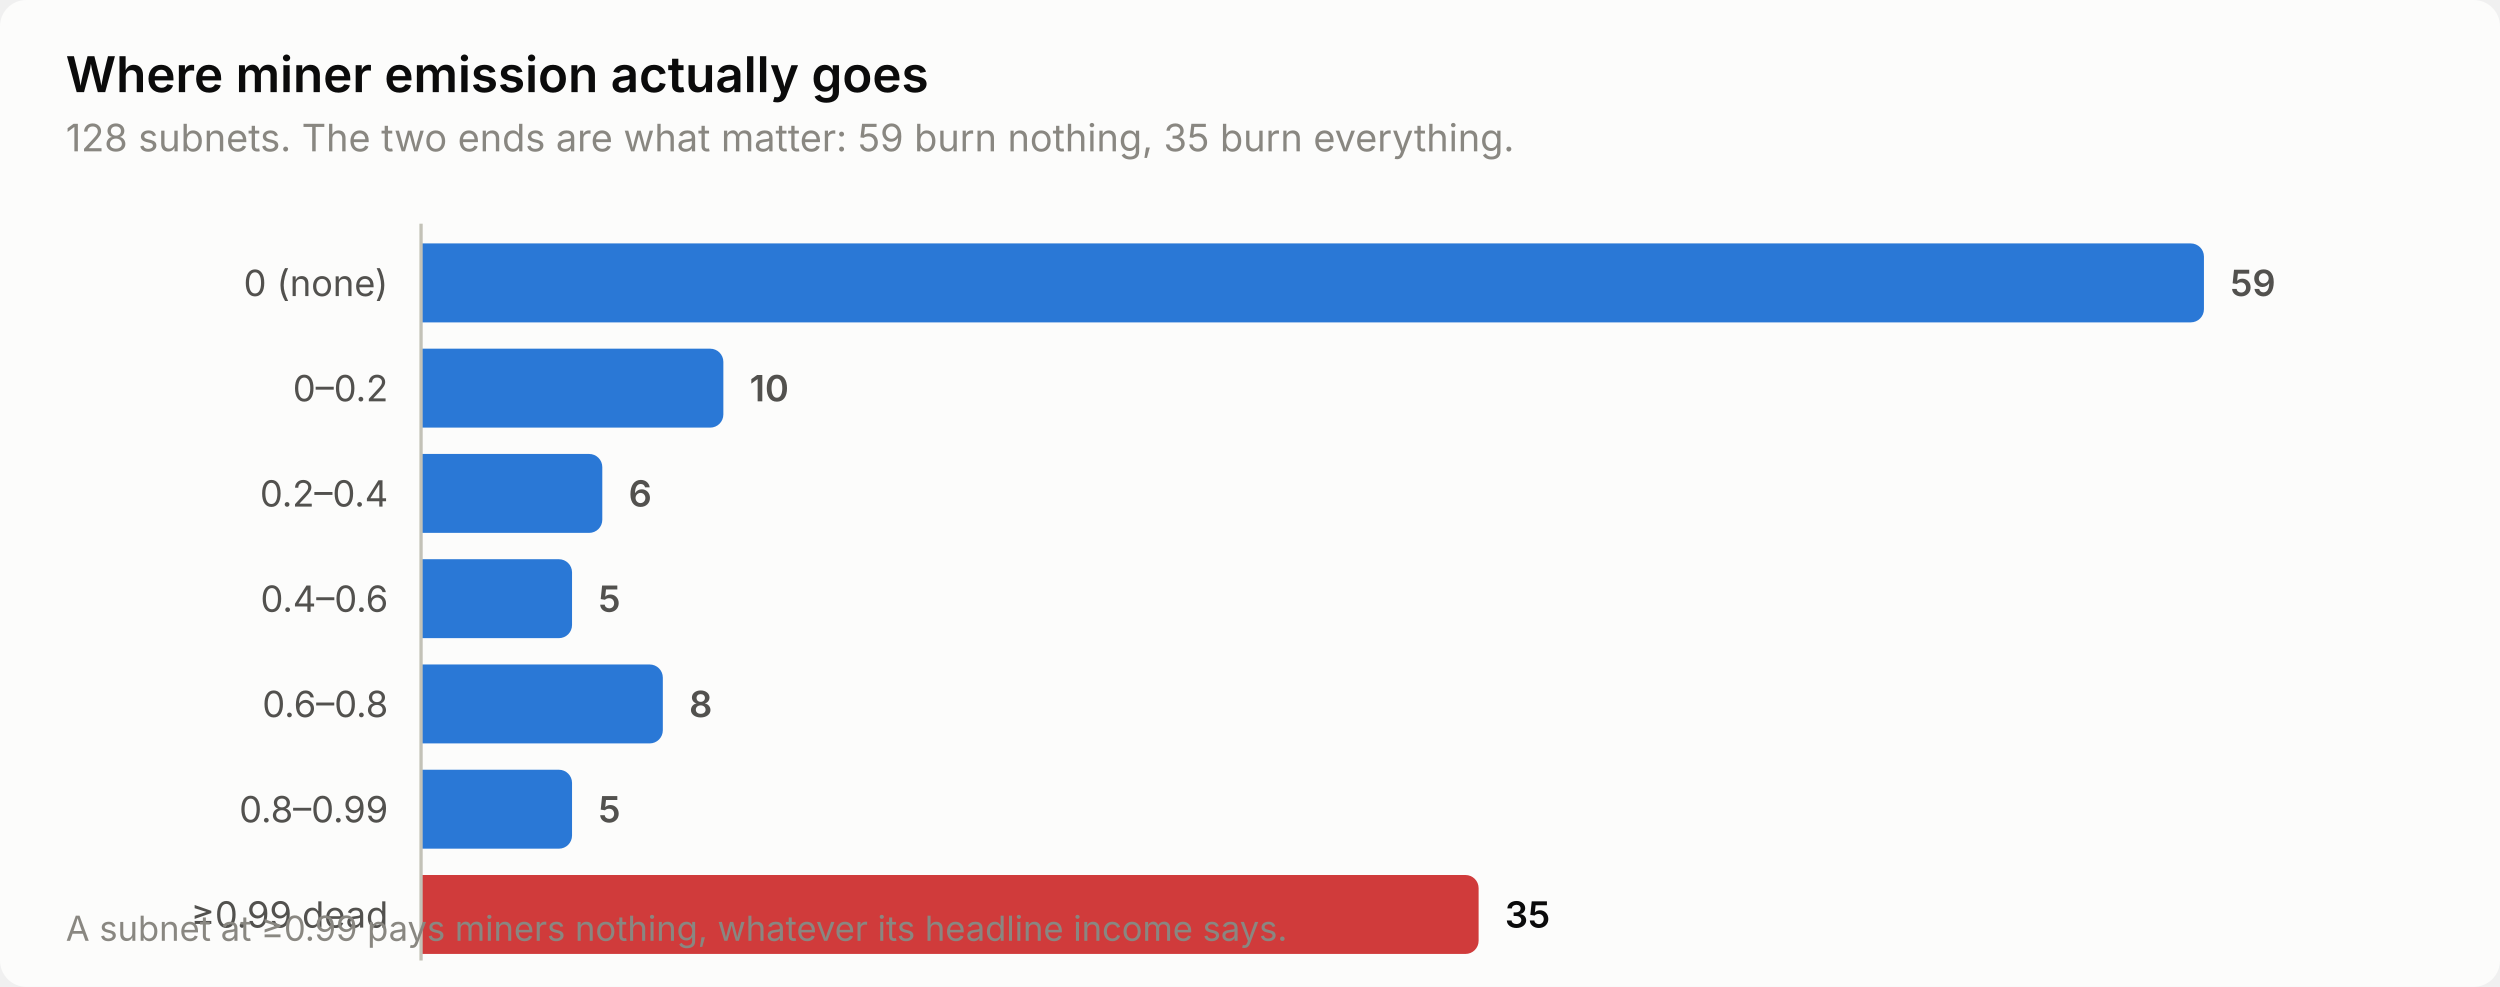
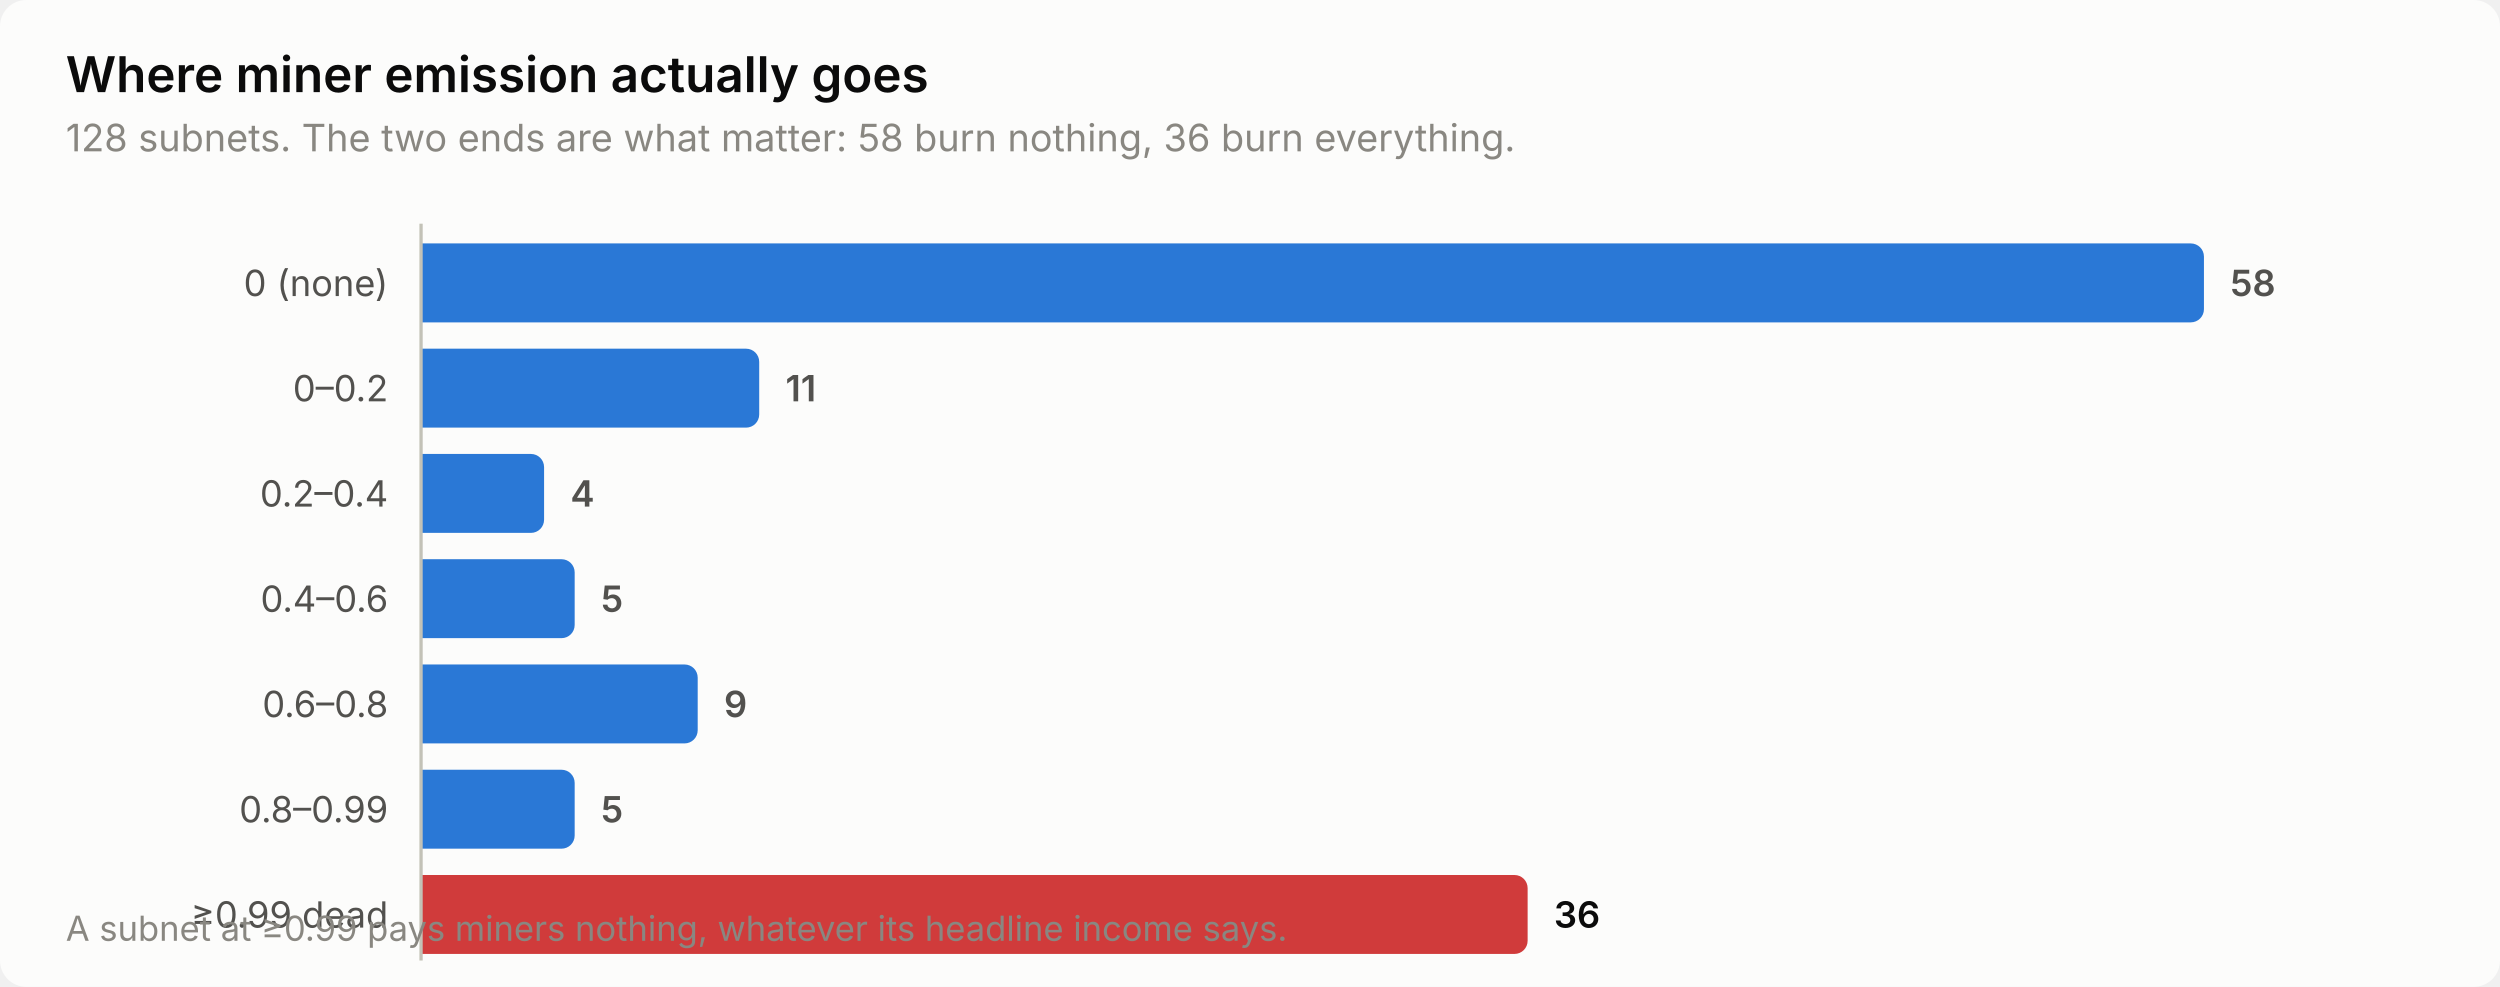
<svg xmlns="http://www.w3.org/2000/svg" width="760" height="300" viewBox="0 0 760 300" role="img" aria-label="Where miner emission actually goes">
  <style>
    text { font-family: system-ui, -apple-system, 'Segoe UI', sans-serif; }
    .t-title { font-size: 15px; font-weight: 600; }
    .t-sub { font-size: 11.5px; }
    .t-lab { font-size: 11px; }
    .t-val { font-size: 11px; font-weight: 600; font-variant-numeric: tabular-nums; }
    .t-tick { font-size: 10.5px; font-variant-numeric: tabular-nums; }

    .surface { fill: #fcfcfb; }
    .ink { fill: #0b0b0b; }
    .ink2 { fill: #52514e; }
    .muted { fill: #898781; }
    .grid { stroke: #e1e0d9; }
    .axis { stroke: #c3c2b7; }
    .accent { fill: #2a78d6; }
    .critical { fill: #d03b3b; }
    .deemph { fill: #d8d7d0; }

    @media (prefers-color-scheme: dark) {
      .surface { fill: #1a1a19; }
      .ink { fill: #ffffff; }
      .ink2 { fill: #c3c2b7; }
      .muted { fill: #898781; }
      .grid { stroke: #2c2c2a; }
      .axis { stroke: #383835; }
      .accent { fill: #3987e5; }
      .deemph { fill: #3a3a37; }
    }
</style>
  <rect class="surface" width="760" height="300" rx="8" />
  <text class="ink t-title" x="20" y="28">Where miner emission actually goes</text>
-   <text class="muted t-sub" x="20" y="46">128 subnets. The two ends are what matter: 59 burn nothing, 35 burn everything.</text>
+   <text class="muted t-sub" x="20" y="46">128 subnets. The two ends are what matter: 58 burn nothing, 36 burn everything.</text>
  <text class="ink2 t-lab" x="118" y="90" text-anchor="end">0 (none)</text>
  <path class="accent" d="M128.0,74.0 H666.0 a4.0,4.0 0 0 1 4.0,4.0 V94.0 a4.0,4.0 0 0 1 -4.0,4.0 H128.0 Z" />
-   <text class="ink2 t-val" x="678.0" y="90">59</text>
+   <text class="ink2 t-val" x="678.0" y="90">58</text>
  <text class="ink2 t-lab" x="118" y="122" text-anchor="end">0–0.2</text>
-   <path class="accent" d="M128.0,106.0 H215.9 a4.0,4.0 0 0 1 4.0,4.0 V126.0 a4.0,4.0 0 0 1 -4.0,4.0 H128.0 Z" />
-   <text class="ink2 t-val" x="227.9" y="122">10</text>
+   <path class="accent" d="M128.0,106.0 H226.8 a4.0,4.0 0 0 1 4.0,4.0 V126.0 a4.0,4.0 0 0 1 -4.0,4.0 H128.0 Z" />
+   <text class="ink2 t-val" x="238.8" y="122">11</text>
  <text class="ink2 t-lab" x="118" y="154" text-anchor="end">0.2–0.4</text>
-   <path class="accent" d="M128.0,138.0 H179.1 a4.0,4.0 0 0 1 4.0,4.0 V158.0 a4.0,4.0 0 0 1 -4.0,4.0 H128.0 Z" />
-   <text class="ink2 t-val" x="191.1" y="154">6</text>
+   <path class="accent" d="M128.0,138.0 H161.4 a4.0,4.0 0 0 1 4.0,4.0 V158.0 a4.0,4.0 0 0 1 -4.0,4.0 H128.0 Z" />
+   <text class="ink2 t-val" x="173.4" y="154">4</text>
  <text class="ink2 t-lab" x="118" y="186" text-anchor="end">0.4–0.6</text>
-   <path class="accent" d="M128.0,170.0 H169.9 a4.0,4.0 0 0 1 4.0,4.0 V190.0 a4.0,4.0 0 0 1 -4.0,4.0 H128.0 Z" />
-   <text class="ink2 t-val" x="181.9" y="186">5</text>
+   <path class="accent" d="M128.0,170.0 H170.7 a4.0,4.0 0 0 1 4.0,4.0 V190.0 a4.0,4.0 0 0 1 -4.0,4.0 H128.0 Z" />
+   <text class="ink2 t-val" x="182.7" y="186">5</text>
  <text class="ink2 t-lab" x="118" y="218" text-anchor="end">0.6–0.8</text>
-   <path class="accent" d="M128.0,202.0 H197.5 a4.0,4.0 0 0 1 4.0,4.0 V222.0 a4.0,4.0 0 0 1 -4.0,4.0 H128.0 Z" />
-   <text class="ink2 t-val" x="209.5" y="218">8</text>
+   <path class="accent" d="M128.0,202.0 H208.1 a4.0,4.0 0 0 1 4.0,4.0 V222.0 a4.0,4.0 0 0 1 -4.0,4.0 H128.0 Z" />
+   <text class="ink2 t-val" x="220.1" y="218">9</text>
  <text class="ink2 t-lab" x="118" y="250" text-anchor="end">0.8–0.99</text>
-   <path class="accent" d="M128.0,234.0 H169.9 a4.0,4.0 0 0 1 4.0,4.0 V254.0 a4.0,4.0 0 0 1 -4.0,4.0 H128.0 Z" />
-   <text class="ink2 t-val" x="181.9" y="250">5</text>
+   <path class="accent" d="M128.0,234.0 H170.7 a4.0,4.0 0 0 1 4.0,4.0 V254.0 a4.0,4.0 0 0 1 -4.0,4.0 H128.0 Z" />
+   <text class="ink2 t-val" x="182.7" y="250">5</text>
  <text class="ink2 t-lab" x="118" y="282" text-anchor="end">≥0.99 dead</text>
-   <path class="critical" d="M128.0,266.0 H445.5 a4.0,4.0 0 0 1 4.0,4.0 V286.0 a4.0,4.0 0 0 1 -4.0,4.0 H128.0 Z" />
-   <text class="ink t-val" x="457.5" y="282">35</text>
+   <path class="critical" d="M128.0,266.0 H460.4 a4.0,4.0 0 0 1 4.0,4.0 V286.0 a4.0,4.0 0 0 1 -4.0,4.0 H128.0 Z" />
+   <text class="ink t-val" x="472.4" y="282">36</text>
  <line class="axis" x1="128" y1="68" x2="128" y2="292" stroke-width="1" />
  <text class="muted t-tick" x="20" y="286">A subnet at ≥0.99 pays miners nothing, whatever its headline income says.</text>
</svg>
